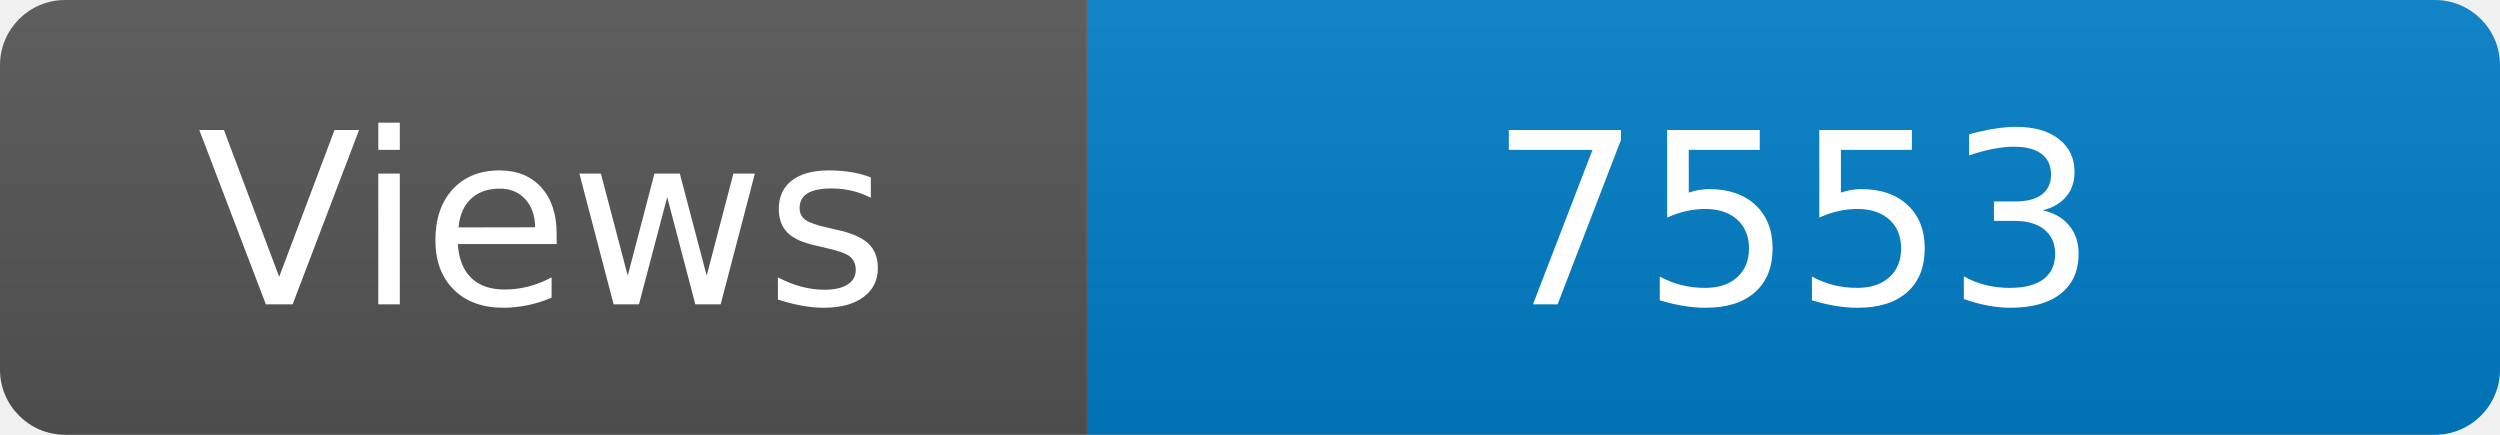
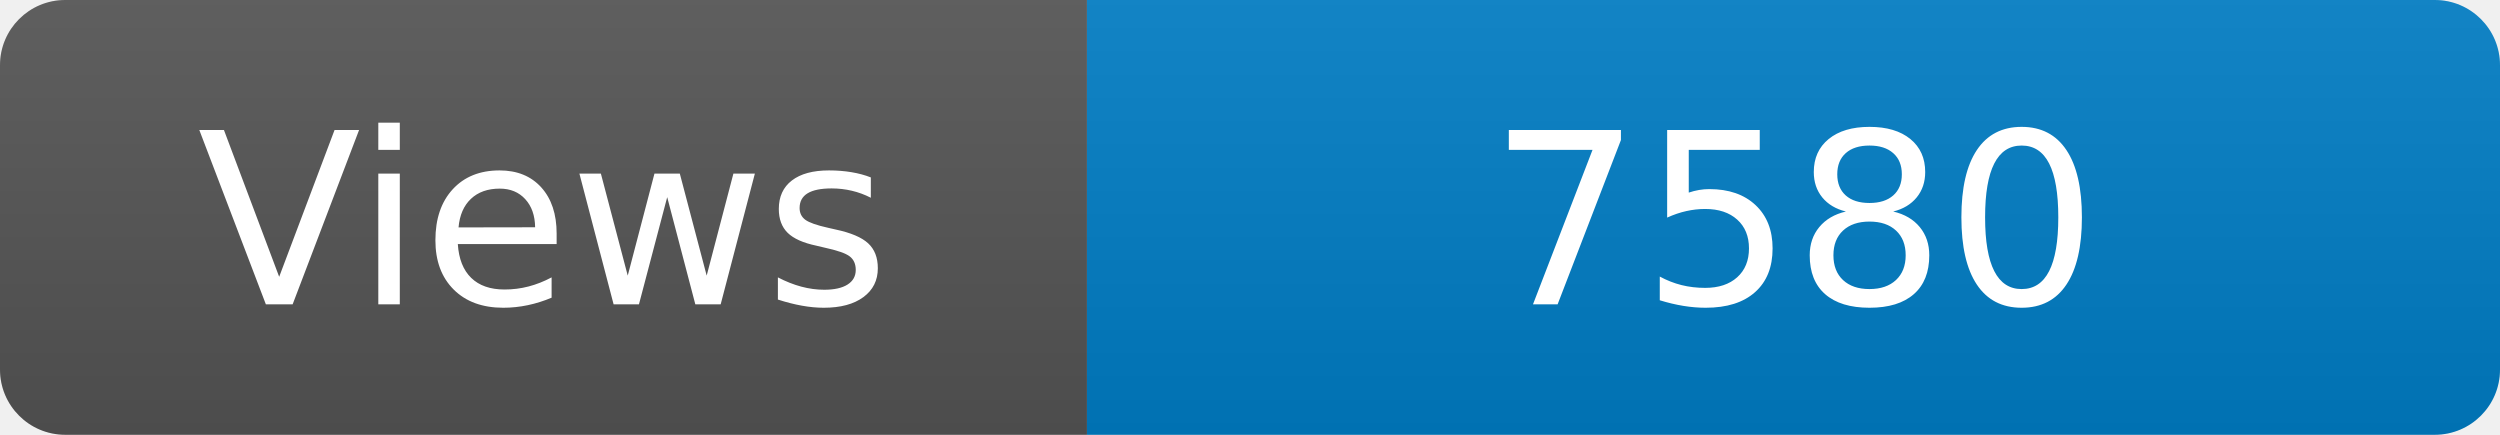
<svg xmlns="http://www.w3.org/2000/svg" width="115" height="20" role="img" aria-label="Maintained?: yes">
  <linearGradient id="s" x2="0" y2="100%">
    <stop offset="0" stop-color="#bbb" stop-opacity=".1" />
    <stop offset="1" stop-opacity=".1" />
  </linearGradient>
  <clipPath id="r">
    <rect width="115" height="20" rx="3" fill="#fff" />
  </clipPath>
  <g clip-path="url(#r)">
    <rect width="50" height="20" fill="#555" />
    <rect x="50" width="160" height="20" fill="#007ec6" />
    <rect width="115" height="20" fill="url(#s)" />
  </g>
  <g fill="#fff" text-anchor="middle" font-family="Verdana,Geneva,DejaVu Sans,sans-serif" font-size="110">
    <text x="250" y="140" transform="scale(.1)" fill="#fff">Views</text>
-     <text x="825" y="140" transform="scale(.1)" fill="#fff">7553</text>
+     <text x="825" y="140" transform="scale(.1)" fill="#fff">7580</text>
  </g>
</svg>
